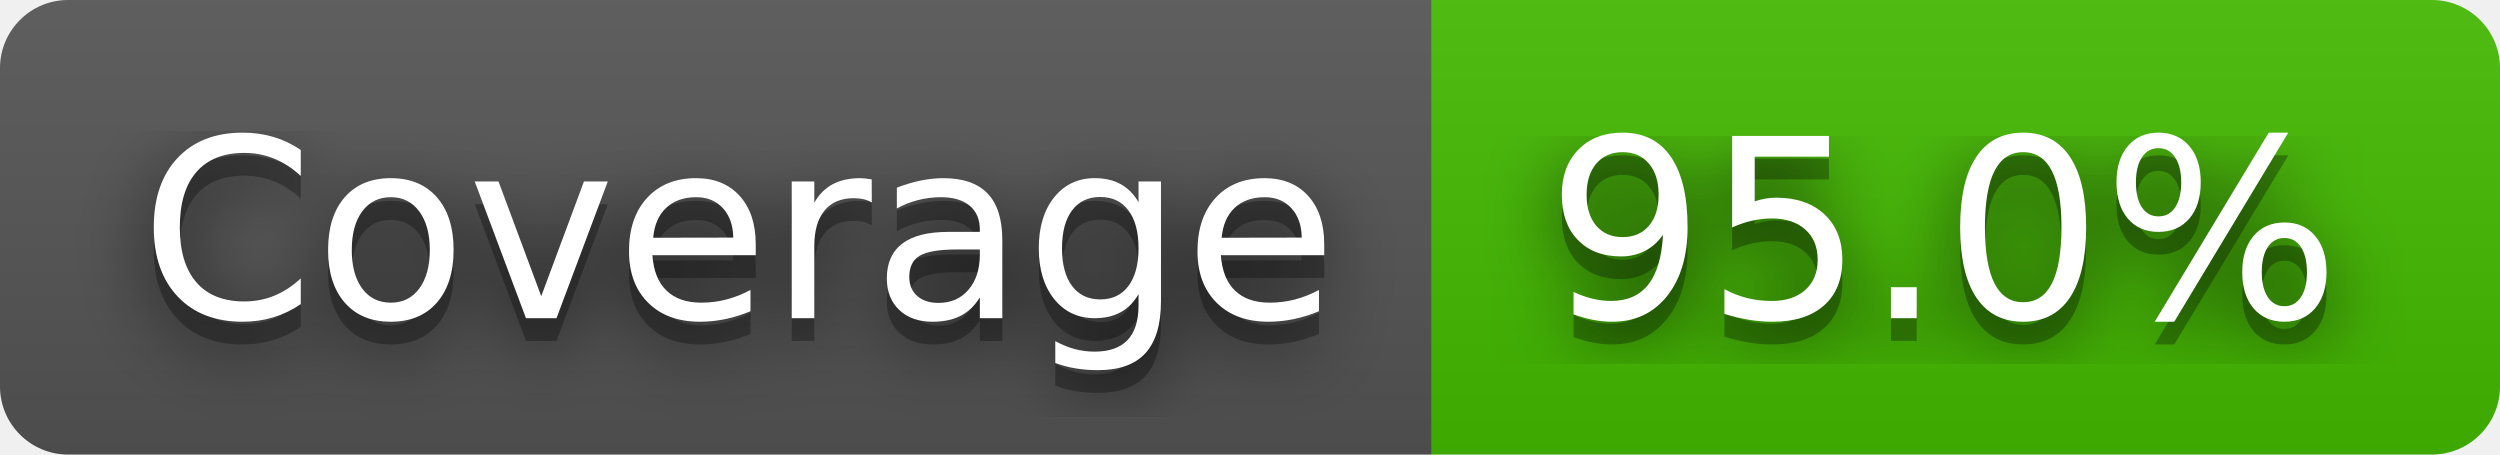
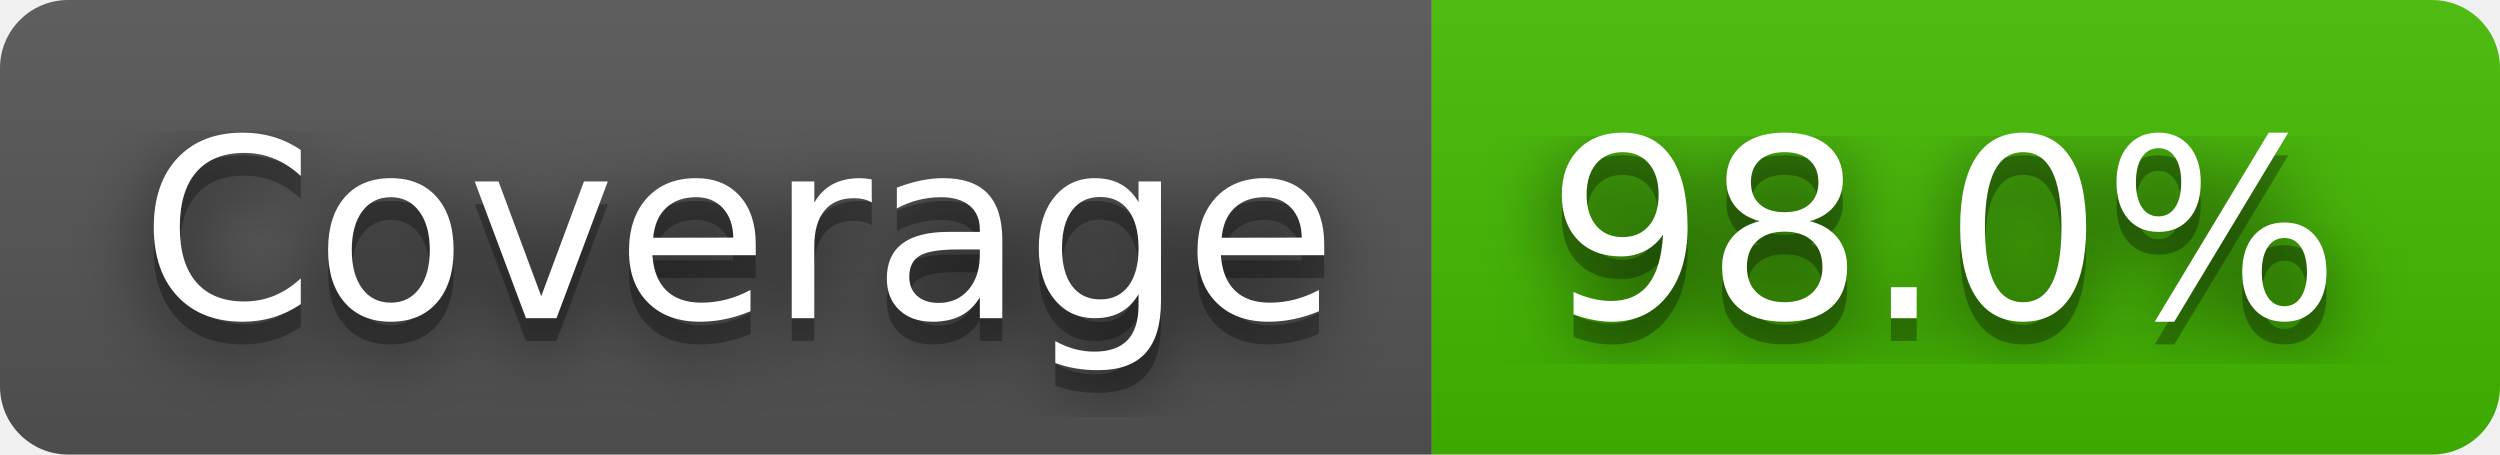
- <svg xmlns="http://www.w3.org/2000/svg" width="110" height="20" role="img" aria-label="Coverage: 95.0%">
+ <svg xmlns="http://www.w3.org/2000/svg" width="110" height="20" role="img" aria-label="Coverage: 98.0%">
  <filter id="blur">
    <feGaussianBlur stdDeviation="16" />
  </filter>
  <linearGradient id="s" x2="0" y2="100%">
    <stop offset="0" stop-color="#bbb" stop-opacity=".1" />
    <stop offset="1" stop-opacity=".1" />
  </linearGradient>
  <clipPath id="r">
    <rect width="110" height="20" rx="3" />
  </clipPath>
  <g clip-path="url(#r)">
    <rect width="63" height="20" fill="#555" />
    <rect x="63" width="47" height="20" fill="#4b0" />
    <rect width="110" height="20" fill="url(#s)" />
  </g>
  <g fill="#fff" text-anchor="middle" font-family="Verdana,Geneva,DejaVu Sans,sans-serif" text-rendering="geometricPrecision" font-size="110">
    <g transform="scale(.1)">
      <g aria-hidden="true" fill="#010101">
        <text x="325" y="150" fill-opacity=".8" filter="url(#blur)" textLength="530">Coverage</text>
        <text x="325" y="150" fill-opacity=".3" textLength="530">Coverage</text>
      </g>
      <text x="325" y="140" textLength="530">Coverage</text>
    </g>
    <g transform="scale(.1)">
      <g aria-hidden="true" fill="#010101">
-         <text x="855" y="150" fill-opacity=".8" filter="url(#blur)" textLength="370">95.0%</text>
-         <text x="855" y="150" fill-opacity=".3" textLength="370">95.0%</text>
+         <text x="855" y="150" fill-opacity=".8" filter="url(#blur)" textLength="370">98.0%</text>
+         <text x="855" y="150" fill-opacity=".3" textLength="370">98.0%</text>
      </g>
-       <text x="855" y="140" textLength="370">95.0%</text>
+       <text x="855" y="140" textLength="370">98.0%</text>
    </g>
  </g>
</svg>
